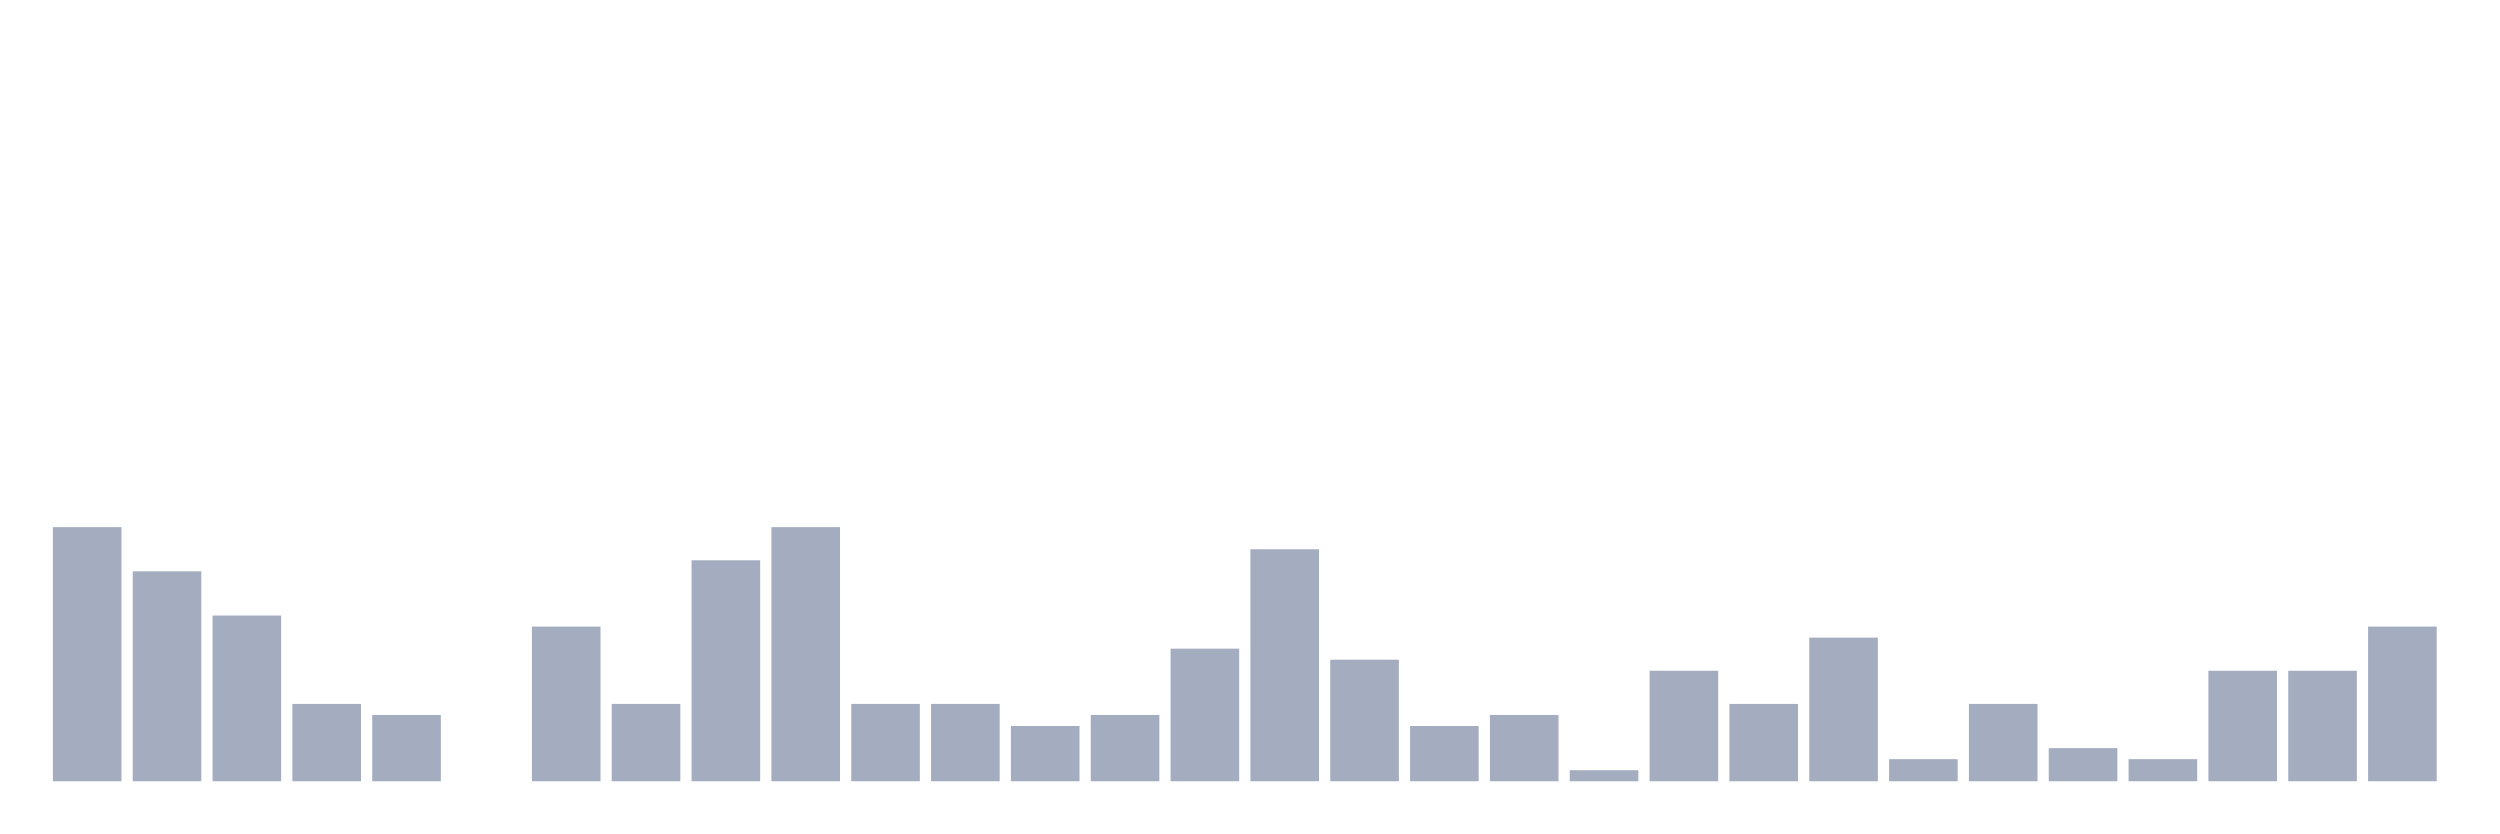
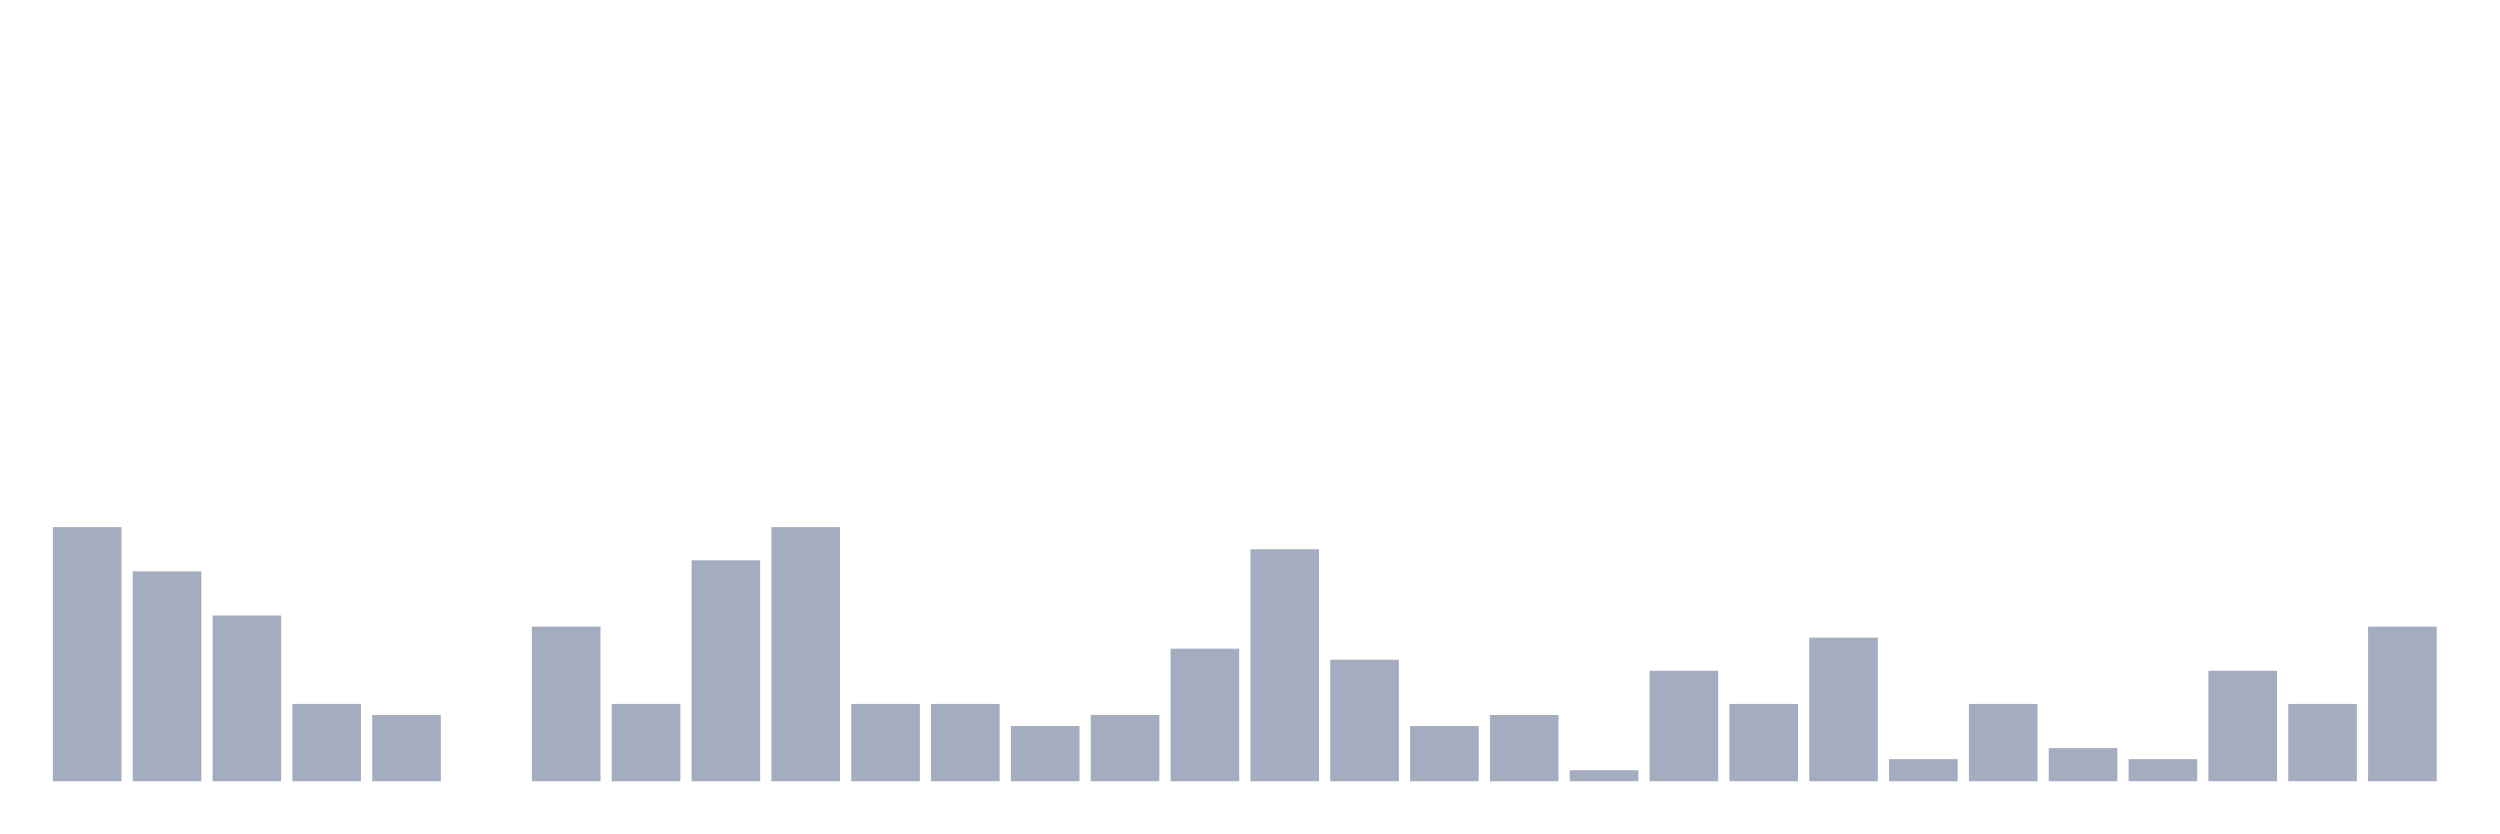
<svg xmlns="http://www.w3.org/2000/svg" viewBox="0 0 480 160">
  <g transform="translate(10,10)">
    <rect class="bar" x="0.153" width="13.175" y="91.212" height="48.788" fill="rgb(164,173,192)" />
    <rect class="bar" x="15.482" width="13.175" y="99.697" height="40.303" fill="rgb(164,173,192)" />
    <rect class="bar" x="30.81" width="13.175" y="108.182" height="31.818" fill="rgb(164,173,192)" />
    <rect class="bar" x="46.138" width="13.175" y="125.152" height="14.848" fill="rgb(164,173,192)" />
    <rect class="bar" x="61.466" width="13.175" y="127.273" height="12.727" fill="rgb(164,173,192)" />
    <rect class="bar" x="76.794" width="13.175" y="140" height="0" fill="rgb(164,173,192)" />
    <rect class="bar" x="92.123" width="13.175" y="110.303" height="29.697" fill="rgb(164,173,192)" />
    <rect class="bar" x="107.451" width="13.175" y="125.152" height="14.848" fill="rgb(164,173,192)" />
    <rect class="bar" x="122.779" width="13.175" y="97.576" height="42.424" fill="rgb(164,173,192)" />
    <rect class="bar" x="138.107" width="13.175" y="91.212" height="48.788" fill="rgb(164,173,192)" />
    <rect class="bar" x="153.436" width="13.175" y="125.152" height="14.848" fill="rgb(164,173,192)" />
    <rect class="bar" x="168.764" width="13.175" y="125.152" height="14.848" fill="rgb(164,173,192)" />
    <rect class="bar" x="184.092" width="13.175" y="129.394" height="10.606" fill="rgb(164,173,192)" />
    <rect class="bar" x="199.42" width="13.175" y="127.273" height="12.727" fill="rgb(164,173,192)" />
    <rect class="bar" x="214.748" width="13.175" y="114.545" height="25.455" fill="rgb(164,173,192)" />
    <rect class="bar" x="230.077" width="13.175" y="95.455" height="44.545" fill="rgb(164,173,192)" />
    <rect class="bar" x="245.405" width="13.175" y="116.667" height="23.333" fill="rgb(164,173,192)" />
    <rect class="bar" x="260.733" width="13.175" y="129.394" height="10.606" fill="rgb(164,173,192)" />
    <rect class="bar" x="276.061" width="13.175" y="127.273" height="12.727" fill="rgb(164,173,192)" />
    <rect class="bar" x="291.39" width="13.175" y="137.879" height="2.121" fill="rgb(164,173,192)" />
    <rect class="bar" x="306.718" width="13.175" y="118.788" height="21.212" fill="rgb(164,173,192)" />
    <rect class="bar" x="322.046" width="13.175" y="125.152" height="14.848" fill="rgb(164,173,192)" />
    <rect class="bar" x="337.374" width="13.175" y="112.424" height="27.576" fill="rgb(164,173,192)" />
    <rect class="bar" x="352.702" width="13.175" y="135.758" height="4.242" fill="rgb(164,173,192)" />
    <rect class="bar" x="368.031" width="13.175" y="125.152" height="14.848" fill="rgb(164,173,192)" />
    <rect class="bar" x="383.359" width="13.175" y="133.636" height="6.364" fill="rgb(164,173,192)" />
    <rect class="bar" x="398.687" width="13.175" y="135.758" height="4.242" fill="rgb(164,173,192)" />
    <rect class="bar" x="414.015" width="13.175" y="118.788" height="21.212" fill="rgb(164,173,192)" />
-     <rect class="bar" x="429.344" width="13.175" y="118.788" height="21.212" fill="rgb(164,173,192)" />
+     <rect class="bar" x="429.344" width="13.175" y="125.152" height="14.848" fill="rgb(164,173,192)" />
    <rect class="bar" x="444.672" width="13.175" y="110.303" height="29.697" fill="rgb(164,173,192)" />
  </g>
</svg>
